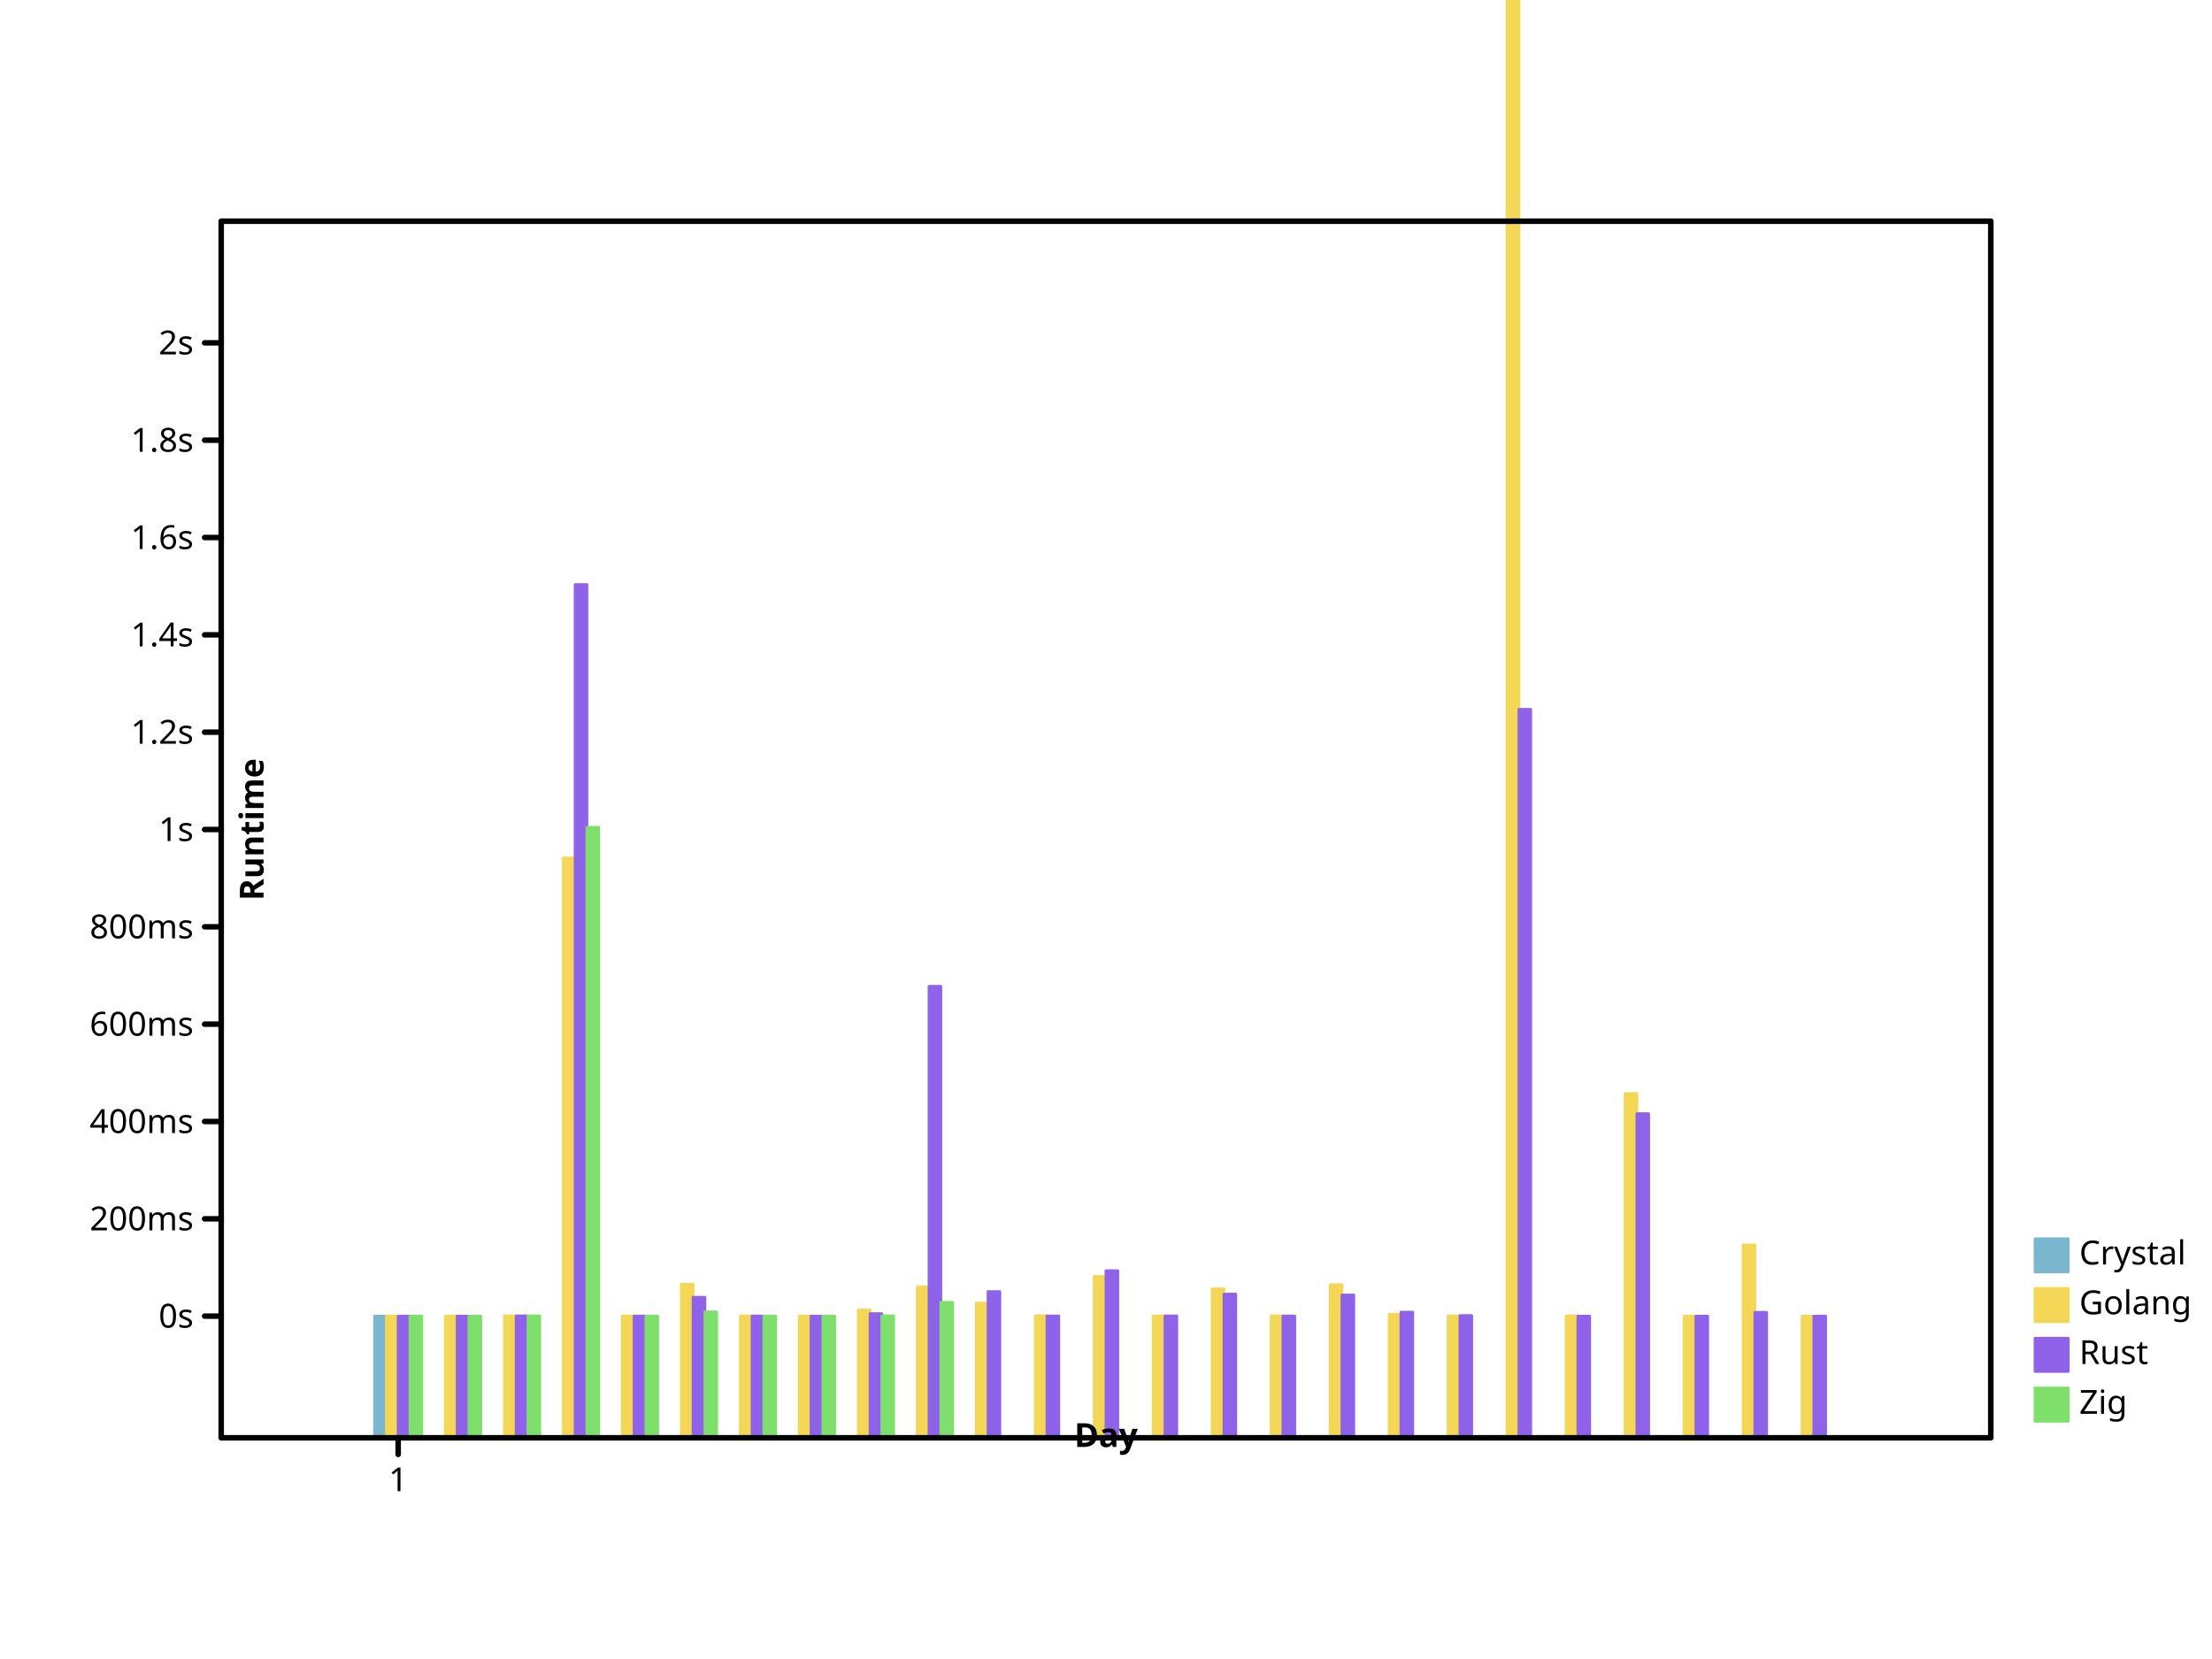
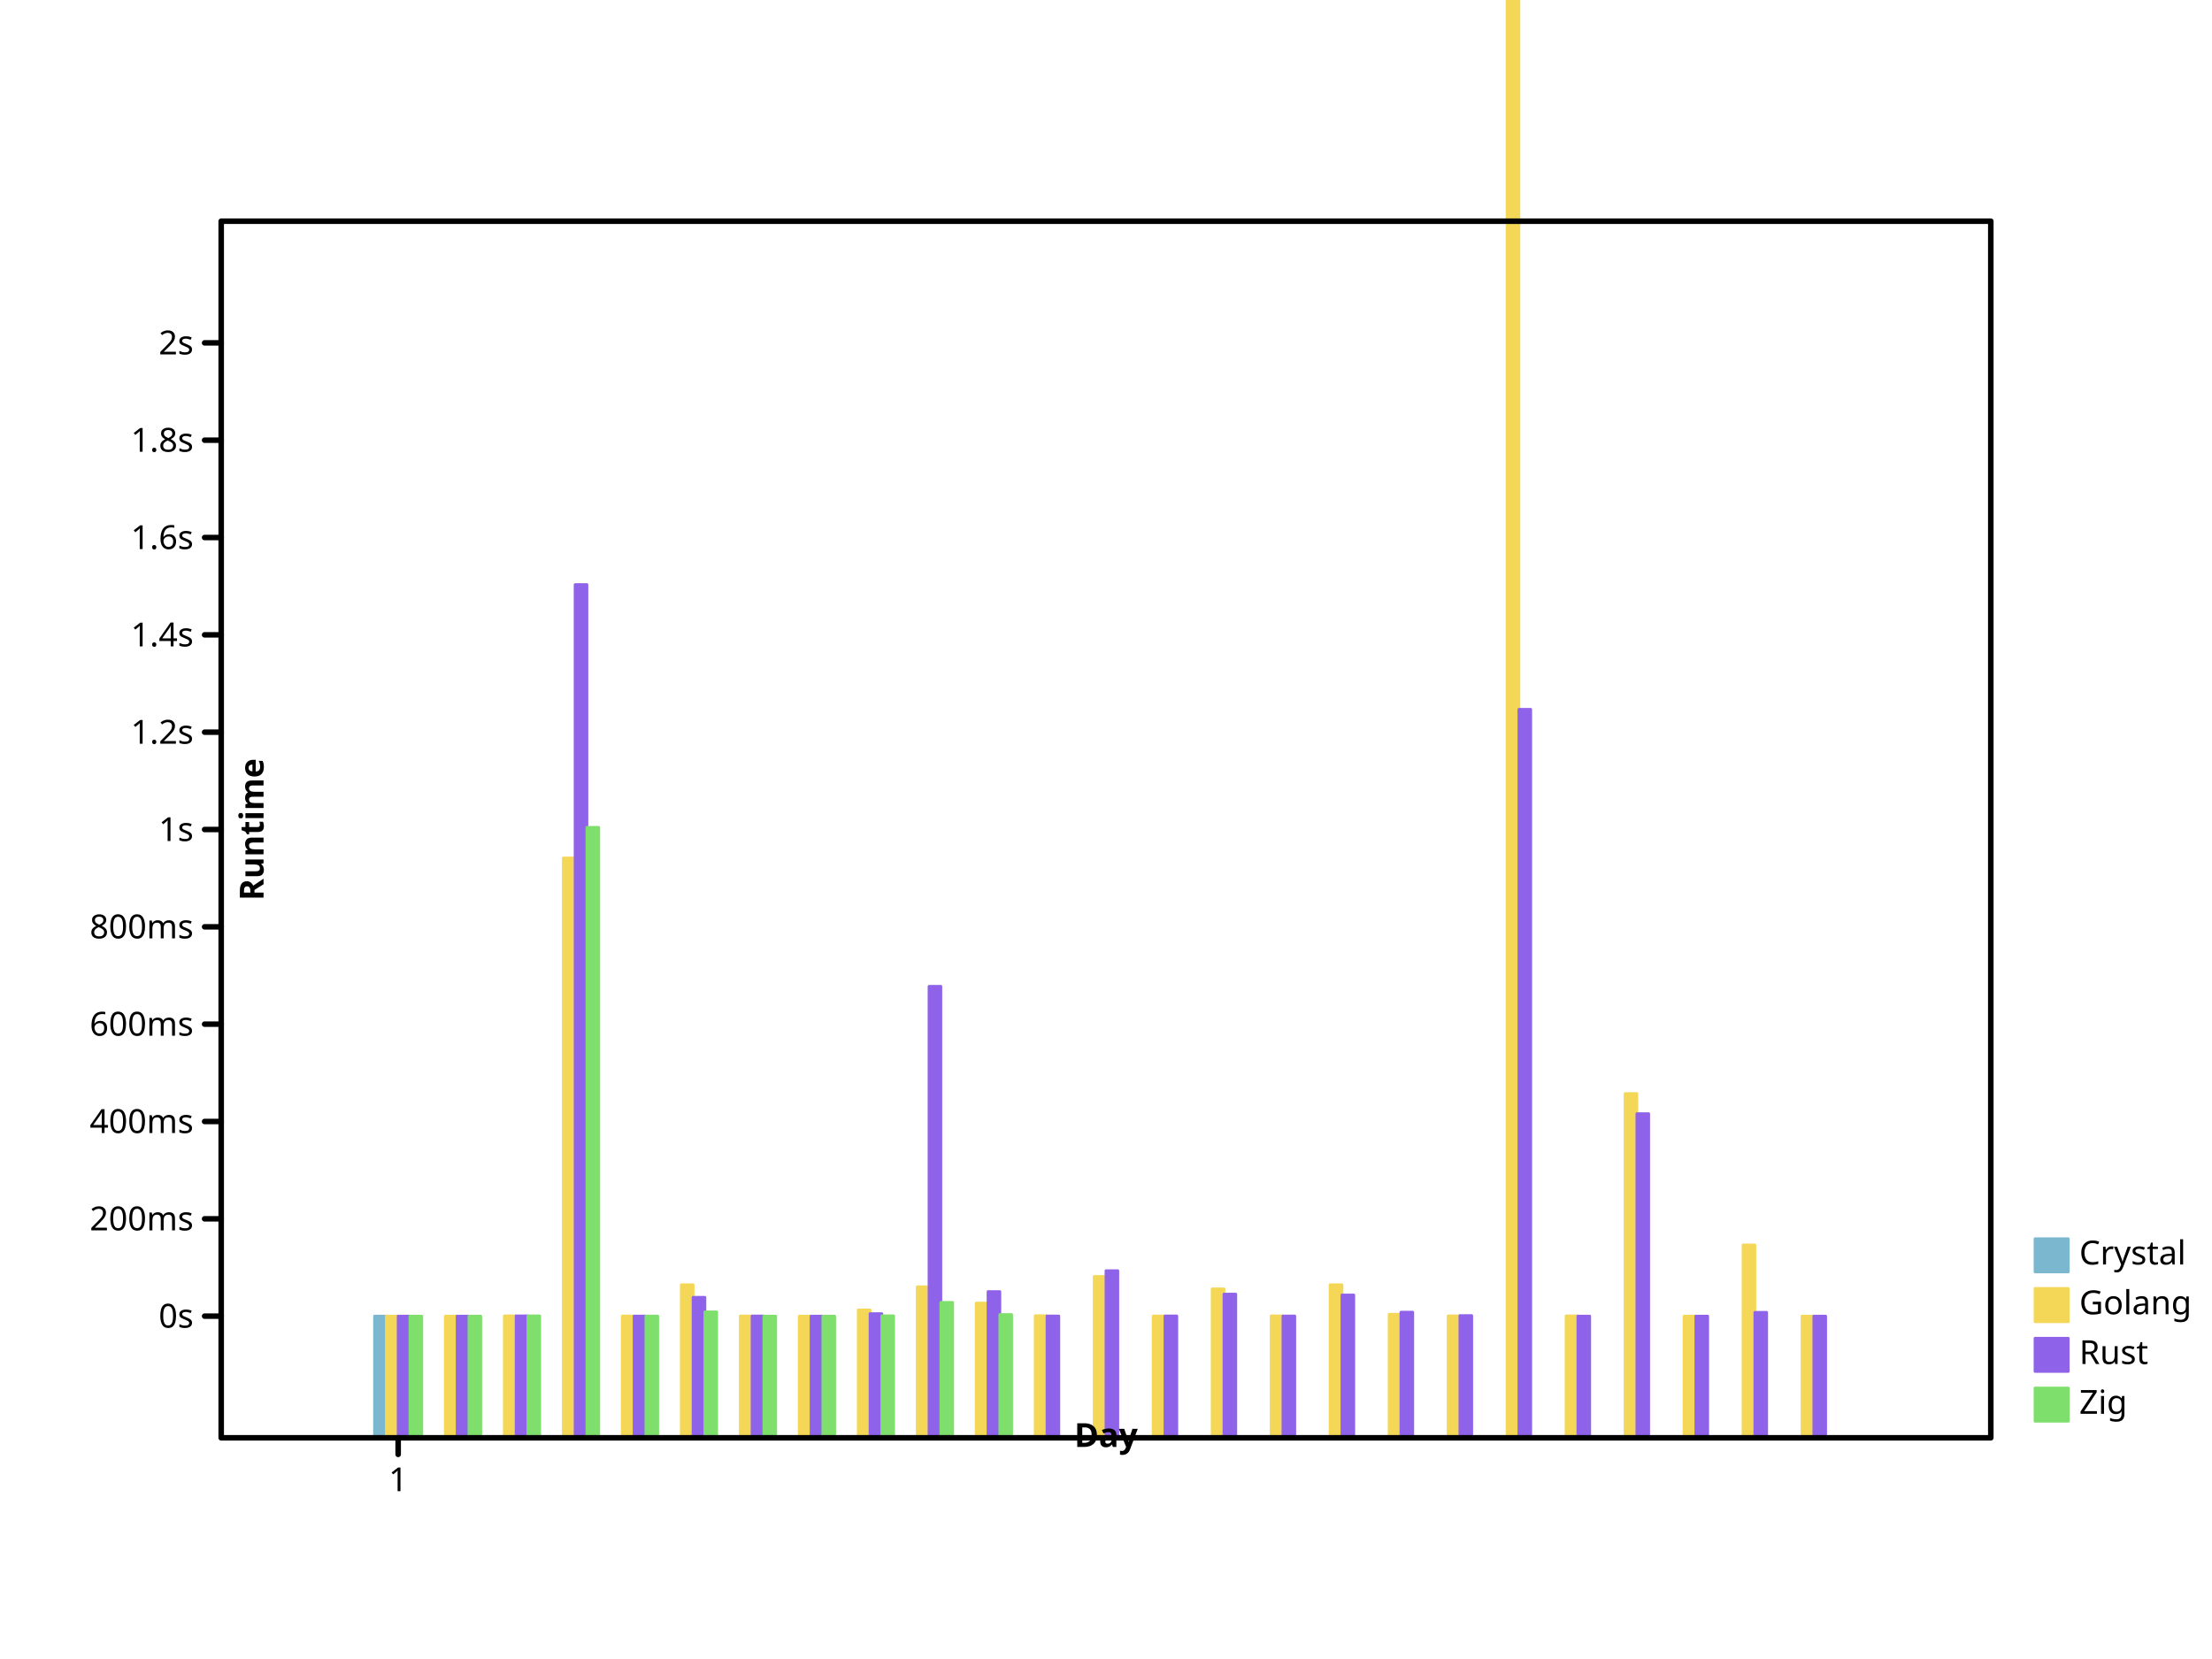
- <svg xmlns="http://www.w3.org/2000/svg" height="600" viewbox="0 0 800 600" preserveAspectRatio="xMidYMid meet" width="800">
+ <svg xmlns="http://www.w3.org/2000/svg" preserveAspectRatio="xMidYMid meet" width="800" height="600" viewbox="0 0 800 600">
  <defs>
-     <marker markerUnits="userSpaceOnUse" markerWidth="2%" markerHeight="2%" id="circle" viewBox="0 0 10 10 " refX="5" refY="5">
+     <marker id="circle" viewBox="0 0 10 10 " refX="5" refY="5" markerUnits="userSpaceOnUse" markerWidth="2%" markerHeight="2%">
      <circle cx="5" cy="5" r="3" fill="none" stroke="black" />
    </marker>
-     <marker markerUnits="userSpaceOnUse" markerWidth="2%" markerHeight="2%" id="filled-circle" viewBox="0 0 10 10 " refX="5" refY="5">
-       <circle cy="5" r="3" fill="black" stroke="none" cx="5" />
+     <marker markerHeight="2%" id="filled-circle" viewBox="0 0 10 10 " refX="5" refY="5" markerUnits="userSpaceOnUse" markerWidth="2%">
+       <circle stroke="none" cx="5" cy="5" r="3" fill="black" />
    </marker>
    <marker viewBox="0 0 10 10 " refX="5" refY="5" markerUnits="userSpaceOnUse" markerWidth="2%" markerHeight="2%" id="square">
-       <rect y="2" width="6" height="6" fill="none" stroke="black" x="2" />
+       <rect height="6" fill="none" stroke="black" x="2" y="2" width="6" />
    </marker>
-     <marker markerHeight="2%" id="filled-square" viewBox="0 0 10 10 " refX="5" refY="5" markerUnits="userSpaceOnUse" markerWidth="2%">
-       <rect x="2" y="2" width="6" height="6" fill="black" stroke="none" />
+     <marker refY="5" markerUnits="userSpaceOnUse" markerWidth="2%" markerHeight="2%" id="filled-square" viewBox="0 0 10 10 " refX="5">
+       <rect y="2" width="6" height="6" fill="black" stroke="none" x="2" />
    </marker>
  </defs>
  <g stroke="hsl(198, 47%, 65%)" stroke-width="1px" stroke-linecap="round" stroke-linejoin="round" transform="translate(80 520 )scale(1 -1 )" fill="hsl(198, 47%, 65%)">
-     <rect y="0" width="4.266667e+00" height="4.400653e+01" vector-effect="non-scaling-stroke" x="5.546667e+01" />
+     <rect height="4.400653e+01" vector-effect="non-scaling-stroke" x="5.546667e+01" y="0" width="4.266667e+00" />
  </g>
-   <g stroke-linejoin="round" transform="translate(80 520 )scale(1 -1 )" fill="hsl(49, 88%, 65%)" stroke="hsl(49, 88%, 65%)" stroke-width="1px" stroke-linecap="round">
-     <rect height="4.400241e+01" vector-effect="non-scaling-stroke" x="5.973333e+01" y="0" width="4.266667e+00" />
+   <g transform="translate(80 520 )scale(1 -1 )" fill="hsl(49, 88%, 65%)" stroke="hsl(49, 88%, 65%)" stroke-width="1px" stroke-linecap="round" stroke-linejoin="round">
+     <rect width="4.266667e+00" height="4.400241e+01" vector-effect="non-scaling-stroke" x="5.973333e+01" y="0" />
    <rect vector-effect="non-scaling-stroke" x="8.106667e+01" y="0" width="4.266667e+00" height="4.400484e+01" />
-     <rect vector-effect="non-scaling-stroke" x="1.024000e+02" y="0" width="4.266667e+00" height="4.409664e+01" />
+     <rect height="4.409664e+01" vector-effect="non-scaling-stroke" x="1.024000e+02" y="0" width="4.266667e+00" />
    <rect x="1.237333e+02" y="0" width="4.266667e+00" height="2.097016e+02" vector-effect="non-scaling-stroke" />
-     <rect x="1.450667e+02" y="0" width="4.266667e+00" height="4.405029e+01" vector-effect="non-scaling-stroke" />
-     <rect y="0" width="4.266667e+00" height="5.554050e+01" vector-effect="non-scaling-stroke" x="1.664000e+02" />
+     <rect height="4.405029e+01" vector-effect="non-scaling-stroke" x="1.450667e+02" y="0" width="4.266667e+00" />
+     <rect x="1.664000e+02" y="0" width="4.266667e+00" height="5.535243e+01" vector-effect="non-scaling-stroke" />
    <rect y="0" width="4.266667e+00" height="4.404342e+01" vector-effect="non-scaling-stroke" x="1.877333e+02" />
-     <rect vector-effect="non-scaling-stroke" x="2.090667e+02" y="0" width="4.266667e+00" height="4.400136e+01" />
-     <rect y="0" width="4.266667e+00" height="4.622952e+01" vector-effect="non-scaling-stroke" x="2.304000e+02" />
-     <rect vector-effect="non-scaling-stroke" x="2.517333e+02" y="0" width="4.266667e+00" height="5.460722e+01" />
-     <rect width="4.266667e+00" height="4.871157e+01" vector-effect="non-scaling-stroke" x="2.730667e+02" y="0" />
-     <rect vector-effect="non-scaling-stroke" x="2.944000e+02" y="0" width="4.266667e+00" height="4.415016e+01" />
+     <rect width="4.266667e+00" height="4.400136e+01" vector-effect="non-scaling-stroke" x="2.090667e+02" y="0" />
+     <rect width="4.266667e+00" height="4.622952e+01" vector-effect="non-scaling-stroke" x="2.304000e+02" y="0" />
+     <rect x="2.517333e+02" y="0" width="4.266667e+00" height="5.460722e+01" vector-effect="non-scaling-stroke" />
+     <rect vector-effect="non-scaling-stroke" x="2.730667e+02" y="0" width="4.266667e+00" height="4.871157e+01" />
+     <rect y="0" width="4.266667e+00" height="4.415016e+01" vector-effect="non-scaling-stroke" x="2.944000e+02" />
    <rect height="5.833423e+01" vector-effect="non-scaling-stroke" x="3.157333e+02" y="0" width="4.266667e+00" />
-     <rect x="3.370667e+02" y="0" width="4.266667e+00" height="4.404200e+01" vector-effect="non-scaling-stroke" />
-     <rect width="4.266667e+00" height="5.385255e+01" vector-effect="non-scaling-stroke" x="3.584000e+02" y="0" />
+     <rect y="0" width="4.266667e+00" height="4.404200e+01" vector-effect="non-scaling-stroke" x="3.370667e+02" />
+     <rect y="0" width="4.266667e+00" height="5.385255e+01" vector-effect="non-scaling-stroke" x="3.584000e+02" />
    <rect width="4.266667e+00" height="4.408992e+01" vector-effect="non-scaling-stroke" x="3.797333e+02" y="0" />
-     <rect width="4.266667e+00" height="5.534909e+01" vector-effect="non-scaling-stroke" x="4.010667e+02" y="0" />
+     <rect vector-effect="non-scaling-stroke" x="4.010667e+02" y="0" width="4.266667e+00" height="5.534909e+01" />
    <rect height="4.468289e+01" vector-effect="non-scaling-stroke" x="4.224000e+02" y="0" width="4.266667e+00" />
-     <rect x="4.437333e+02" y="0" width="4.266667e+00" height="4.409594e+01" vector-effect="non-scaling-stroke" />
-     <rect width="4.266667e+00" height="6.740130e+02" vector-effect="non-scaling-stroke" x="4.650667e+02" y="0" />
-     <rect height="4.409445e+01" vector-effect="non-scaling-stroke" x="4.864000e+02" y="0" width="4.266667e+00" />
-     <rect vector-effect="non-scaling-stroke" x="5.077333e+02" y="0" width="4.266667e+00" height="1.244924e+02" />
-     <rect y="0" width="4.266667e+00" height="4.400394e+01" vector-effect="non-scaling-stroke" x="5.290667e+02" />
+     <rect height="4.409594e+01" vector-effect="non-scaling-stroke" x="4.437333e+02" y="0" width="4.266667e+00" />
+     <rect height="6.740130e+02" vector-effect="non-scaling-stroke" x="4.650667e+02" y="0" width="4.266667e+00" />
+     <rect vector-effect="non-scaling-stroke" x="4.864000e+02" y="0" width="4.266667e+00" height="4.409445e+01" />
+     <rect x="5.077333e+02" y="0" width="4.266667e+00" height="1.244924e+02" vector-effect="non-scaling-stroke" />
+     <rect vector-effect="non-scaling-stroke" x="5.290667e+02" y="0" width="4.266667e+00" height="4.400394e+01" />
    <rect vector-effect="non-scaling-stroke" x="5.504000e+02" y="0" width="4.266667e+00" height="6.975917e+01" />
-     <rect width="4.266667e+00" height="4.400157e+01" vector-effect="non-scaling-stroke" x="5.717333e+02" y="0" />
+     <rect vector-effect="non-scaling-stroke" x="5.717333e+02" y="0" width="4.266667e+00" height="4.400157e+01" />
  </g>
  <g stroke="hsl(260, 76%, 65%)" stroke-width="1px" stroke-linecap="round" stroke-linejoin="round" transform="translate(80 520 )scale(1 -1 )" fill="hsl(260, 76%, 65%)">
-     <rect height="4.400227e+01" vector-effect="non-scaling-stroke" x="6.400000e+01" y="0" width="4.266667e+00" />
-     <rect height="4.400916e+01" vector-effect="non-scaling-stroke" x="8.533333e+01" y="0" width="4.266667e+00" />
-     <rect height="4.408215e+01" vector-effect="non-scaling-stroke" x="1.066667e+02" y="0" width="4.266667e+00" />
+     <rect width="4.266667e+00" height="4.400227e+01" vector-effect="non-scaling-stroke" x="6.400000e+01" y="0" />
+     <rect y="0" width="4.266667e+00" height="4.400916e+01" vector-effect="non-scaling-stroke" x="8.533333e+01" />
+     <rect y="0" width="4.266667e+00" height="4.408215e+01" vector-effect="non-scaling-stroke" x="1.066667e+02" />
    <rect vector-effect="non-scaling-stroke" x="1.280000e+02" y="0" width="4.266667e+00" height="3.085703e+02" />
-     <rect width="4.266667e+00" height="4.402440e+01" vector-effect="non-scaling-stroke" x="1.493333e+02" y="0" />
+     <rect x="1.493333e+02" y="0" width="4.266667e+00" height="4.402440e+01" vector-effect="non-scaling-stroke" />
    <rect height="5.079964e+01" vector-effect="non-scaling-stroke" x="1.706667e+02" y="0" width="4.266667e+00" />
-     <rect height="4.404217e+01" vector-effect="non-scaling-stroke" x="192" y="0" width="4.266667e+00" />
+     <rect vector-effect="non-scaling-stroke" x="192" y="0" width="4.266667e+00" height="4.404217e+01" />
    <rect height="4.400574e+01" vector-effect="non-scaling-stroke" x="2.133333e+02" y="0" width="4.266667e+00" />
-     <rect y="0" width="4.266667e+00" height="4.489036e+01" vector-effect="non-scaling-stroke" x="2.346667e+02" />
-     <rect x="256" y="0" width="4.266667e+00" height="1.632705e+02" vector-effect="non-scaling-stroke" />
-     <rect height="5.288153e+01" vector-effect="non-scaling-stroke" x="2.773333e+02" y="0" width="4.266667e+00" />
+     <rect vector-effect="non-scaling-stroke" x="2.346667e+02" y="0" width="4.266667e+00" height="4.489036e+01" />
+     <rect y="0" width="4.266667e+00" height="1.632705e+02" vector-effect="non-scaling-stroke" x="256" />
+     <rect x="2.773333e+02" y="0" width="4.266667e+00" height="5.288153e+01" vector-effect="non-scaling-stroke" />
    <rect width="4.266667e+00" height="4.405132e+01" vector-effect="non-scaling-stroke" x="2.986667e+02" y="0" />
-     <rect vector-effect="non-scaling-stroke" x="320" y="0" width="4.266667e+00" height="6.043265e+01" />
+     <rect width="4.266667e+00" height="6.043265e+01" vector-effect="non-scaling-stroke" x="320" y="0" />
    <rect height="4.407135e+01" vector-effect="non-scaling-stroke" x="3.413333e+02" y="0" width="4.266667e+00" />
    <rect vector-effect="non-scaling-stroke" x="3.626667e+02" y="0" width="4.266667e+00" height="5.195903e+01" />
-     <rect y="0" width="4.266667e+00" height="4.404799e+01" vector-effect="non-scaling-stroke" x="384" />
-     <rect height="5.164855e+01" vector-effect="non-scaling-stroke" x="4.053333e+02" y="0" width="4.266667e+00" />
-     <rect vector-effect="non-scaling-stroke" x="4.266667e+02" y="0" width="4.266667e+00" height="4.542256e+01" />
-     <rect x="448" y="0" width="4.266667e+00" height="4.419438e+01" vector-effect="non-scaling-stroke" />
-     <rect height="2.634562e+02" vector-effect="non-scaling-stroke" x="4.693333e+02" y="0" width="4.266667e+00" />
-     <rect width="4.266667e+00" height="4.400514e+01" vector-effect="non-scaling-stroke" x="4.906667e+02" y="0" />
-     <rect height="1.172092e+02" vector-effect="non-scaling-stroke" x="512" y="0" width="4.266667e+00" />
-     <rect width="4.266667e+00" height="4.400162e+01" vector-effect="non-scaling-stroke" x="5.333333e+02" y="0" />
-     <rect x="5.546667e+02" y="0" width="4.266667e+00" height="4.535789e+01" vector-effect="non-scaling-stroke" />
-     <rect x="576" y="0" width="4.266667e+00" height="4.400004e+01" vector-effect="non-scaling-stroke" />
+     <rect vector-effect="non-scaling-stroke" x="384" y="0" width="4.266667e+00" height="4.404799e+01" />
+     <rect width="4.266667e+00" height="5.164855e+01" vector-effect="non-scaling-stroke" x="4.053333e+02" y="0" />
+     <rect y="0" width="4.266667e+00" height="4.542256e+01" vector-effect="non-scaling-stroke" x="4.266667e+02" />
+     <rect width="4.266667e+00" height="4.419438e+01" vector-effect="non-scaling-stroke" x="448" y="0" />
+     <rect x="4.693333e+02" y="0" width="4.266667e+00" height="2.634562e+02" vector-effect="non-scaling-stroke" />
+     <rect y="0" width="4.266667e+00" height="4.400514e+01" vector-effect="non-scaling-stroke" x="4.906667e+02" />
+     <rect y="0" width="4.266667e+00" height="1.172092e+02" vector-effect="non-scaling-stroke" x="512" />
+     <rect x="5.333333e+02" y="0" width="4.266667e+00" height="4.400162e+01" vector-effect="non-scaling-stroke" />
+     <rect vector-effect="non-scaling-stroke" x="5.546667e+02" y="0" width="4.266667e+00" height="4.535789e+01" />
+     <rect width="4.266667e+00" height="4.400004e+01" vector-effect="non-scaling-stroke" x="576" y="0" />
  </g>
-   <g stroke-width="1px" stroke-linecap="round" stroke-linejoin="round" transform="translate(80 520 )scale(1 -1 )" fill="hsl(111, 64%, 65%)" stroke="hsl(111, 64%, 65%)">
-     <rect x="6.826667e+01" y="0" width="4.266667e+00" height="4.400093e+01" vector-effect="non-scaling-stroke" />
-     <rect vector-effect="non-scaling-stroke" x="8.960000e+01" y="0" width="4.266667e+00" height="4.400076e+01" />
+   <g stroke-linecap="round" stroke-linejoin="round" transform="translate(80 520 )scale(1 -1 )" fill="hsl(111, 64%, 65%)" stroke="hsl(111, 64%, 65%)" stroke-width="1px">
+     <rect vector-effect="non-scaling-stroke" x="6.826667e+01" y="0" width="4.266667e+00" height="4.400093e+01" />
+     <rect y="0" width="4.266667e+00" height="4.400076e+01" vector-effect="non-scaling-stroke" x="8.960000e+01" />
    <rect width="4.266667e+00" height="4.408040e+01" vector-effect="non-scaling-stroke" x="1.109333e+02" y="0" />
-     <rect vector-effect="non-scaling-stroke" x="1.322667e+02" y="0" width="4.266667e+00" height="2.207771e+02" />
-     <rect width="4.266667e+00" height="4.401834e+01" vector-effect="non-scaling-stroke" x="1.536000e+02" y="0" />
-     <rect vector-effect="non-scaling-stroke" x="1.749333e+02" y="0" width="4.266667e+00" height="4.551870e+01" />
-     <rect vector-effect="non-scaling-stroke" x="1.962667e+02" y="0" width="4.266667e+00" height="4.400612e+01" />
-     <rect y="0" width="4.266667e+00" height="4.400062e+01" vector-effect="non-scaling-stroke" x="2.176000e+02" />
-     <rect x="2.389333e+02" y="0" width="4.266667e+00" height="4.411024e+01" vector-effect="non-scaling-stroke" />
-     <rect vector-effect="non-scaling-stroke" x="2.602667e+02" y="0" width="4.266667e+00" height="4.897381e+01" />
+     <rect height="2.207771e+02" vector-effect="non-scaling-stroke" x="1.322667e+02" y="0" width="4.266667e+00" />
+     <rect vector-effect="non-scaling-stroke" x="1.536000e+02" y="0" width="4.266667e+00" height="4.401834e+01" />
+     <rect width="4.266667e+00" height="4.553504e+01" vector-effect="non-scaling-stroke" x="1.749333e+02" y="0" />
+     <rect width="4.266667e+00" height="4.400612e+01" vector-effect="non-scaling-stroke" x="1.962667e+02" y="0" />
+     <rect vector-effect="non-scaling-stroke" x="2.176000e+02" y="0" width="4.266667e+00" height="4.400062e+01" />
+     <rect height="4.411024e+01" vector-effect="non-scaling-stroke" x="2.389333e+02" y="0" width="4.266667e+00" />
+     <rect x="2.602667e+02" y="0" width="4.266667e+00" height="4.897381e+01" vector-effect="non-scaling-stroke" />
+     <rect y="0" width="4.266667e+00" height="4.457886e+01" vector-effect="non-scaling-stroke" x="2.816000e+02" />
  </g>
-   <g stroke-width="1px" stroke-linecap="round" stroke-linejoin="round" stroke="hsl(198, 47%, 65%)" font-style="normal" font-weight="normal" text-anchor="start" dominant-baseline="hanging" fill="hsl(198, 47%, 65%)" font-family="sans-serif" font-size="12px">
-     <rect vector-effect="non-scaling-stroke" x="736" y="448" width="12" height="12" />
-     <g stroke="black" fill="black">
-       <text x="752" y="448" dominant-baseline="hanging" stroke="none" vector-effect="non-scaling-stroke">Crystal</text>
+   <g stroke-linejoin="round" font-family="sans-serif" font-weight="normal" text-anchor="start" stroke-linecap="round" fill="hsl(198, 47%, 65%)" stroke-width="1px" font-size="12px" stroke="hsl(198, 47%, 65%)" font-style="normal" dominant-baseline="hanging">
+     <rect x="736" y="448" width="12" height="12" vector-effect="non-scaling-stroke" />
+     <g fill="black" stroke="black">
+       <text dominant-baseline="hanging" stroke="none" vector-effect="non-scaling-stroke" x="752" y="448">Crystal</text>
    </g>
-     <g stroke="hsl(49, 88%, 65%)" font-size="12px" font-style="normal" font-weight="normal" text-anchor="start" dominant-baseline="hanging" fill="hsl(49, 88%, 65%)" stroke-width="1px" stroke-linecap="round" stroke-linejoin="round" font-family="sans-serif">
-       <rect vector-effect="non-scaling-stroke" x="736" y="466" width="12" height="12" />
-       <g fill="black" stroke="black">
-         <text dominant-baseline="hanging" stroke="none" vector-effect="non-scaling-stroke" x="752" y="466">Golang</text>
+     <g stroke-linecap="round" dominant-baseline="hanging" font-weight="normal" stroke-linejoin="round" stroke="hsl(49, 88%, 65%)" font-style="normal" font-size="12px" text-anchor="start" fill="hsl(49, 88%, 65%)" stroke-width="1px" font-family="sans-serif">
+       <rect x="736" y="466" width="12" height="12" vector-effect="non-scaling-stroke" />
+       <g stroke="black" fill="black">
+         <text stroke="none" vector-effect="non-scaling-stroke" x="752" y="466" dominant-baseline="hanging">Golang</text>
      </g>
-       <g font-size="12px" stroke="hsl(260, 76%, 65%)" stroke-width="1px" stroke-linejoin="round" font-style="normal" text-anchor="start" dominant-baseline="hanging" fill="hsl(260, 76%, 65%)" font-weight="normal" stroke-linecap="round" font-family="sans-serif">
-         <rect x="736" y="484" width="12" height="12" vector-effect="non-scaling-stroke" />
+       <g font-weight="normal" dominant-baseline="hanging" font-family="sans-serif" font-size="12px" fill="hsl(260, 76%, 65%)" stroke-width="1px" font-style="normal" stroke="hsl(260, 76%, 65%)" stroke-linecap="round" stroke-linejoin="round" text-anchor="start">
+         <rect y="484" width="12" height="12" vector-effect="non-scaling-stroke" x="736" />
        <g fill="black" stroke="black">
          <text stroke="none" vector-effect="non-scaling-stroke" x="752" y="484" dominant-baseline="hanging">Rust</text>
        </g>
-         <g stroke="hsl(111, 64%, 65%)" stroke-width="1px" stroke-linecap="round" font-weight="normal" dominant-baseline="hanging" fill="hsl(111, 64%, 65%)" stroke-linejoin="round" font-family="sans-serif" font-size="12px" font-style="normal" text-anchor="start">
-           <rect width="12" height="12" vector-effect="non-scaling-stroke" x="736" y="502" />
+         <g stroke-linecap="round" stroke-linejoin="round" font-size="12px" fill="hsl(111, 64%, 65%)" stroke="hsl(111, 64%, 65%)" font-style="normal" dominant-baseline="hanging" font-family="sans-serif" font-weight="normal" text-anchor="start" stroke-width="1px">
+           <rect vector-effect="non-scaling-stroke" x="736" y="502" width="12" height="12" />
          <g fill="black" stroke="black">
-             <text vector-effect="non-scaling-stroke" x="752" y="502" dominant-baseline="hanging" stroke="none">Zig</text>
-             <g dominant-baseline="hanging" stroke-linecap="round" font-family="sans-serif" fill="none" text-anchor="start" font-weight="normal" stroke-width="2px" font-style="normal" font-size="12px" stroke-linejoin="round">
+             <text stroke="none" vector-effect="non-scaling-stroke" x="752" y="502" dominant-baseline="hanging">Zig</text>
+             <g font-weight="normal" stroke-linejoin="round" font-family="sans-serif" font-style="normal" text-anchor="start" dominant-baseline="hanging" stroke-linecap="round" font-size="12px" fill="none" stroke-width="2px">
              <rect height="440" vector-effect="non-scaling-stroke" x="80" y="80" width="640" />
            </g>
-             <g font-style="normal" font-weight="normal" text-anchor="start" dominant-baseline="hanging" transform="translate(80 520 )scale(1 -1 )" font-size="12px" stroke-linecap="round" stroke-linejoin="round" font-family="sans-serif" fill="none" stroke="black" stroke-width="2px">
+             <g font-style="normal" dominant-baseline="hanging" transform="translate(80 520 )scale(1 -1 )" stroke="black" stroke-linecap="round" font-family="sans-serif" font-size="12px" text-anchor="start" stroke-width="2px" stroke-linejoin="round" font-weight="normal" fill="none">
              <path vector-effect="non-scaling-stroke" d="M64,0 L64,-6 " />
            </g>
-             <g font-weight="normal" transform="translate(80 520 )scale(1 1 )" stroke-width="2px" stroke-linejoin="round" font-style="normal" text-anchor="middle" dominant-baseline="hanging" fill="black" stroke="black" stroke-linecap="round" font-family="sans-serif" font-size="12px">
-               <text x="64" y="10" dominant-baseline="hanging" stroke="none" vector-effect="non-scaling-stroke">1</text>
+             <g stroke="black" stroke-linejoin="round" font-size="12px" text-anchor="middle" stroke-linecap="round" font-style="normal" transform="translate(80 520 )scale(1 1 )" font-weight="normal" fill="black" dominant-baseline="hanging" stroke-width="2px" font-family="sans-serif">
+               <text dominant-baseline="hanging" stroke="none" vector-effect="non-scaling-stroke" x="64" y="10">1</text>
            </g>
-             <g transform="translate(80 520 )scale(1 1 )rotate(0 0 0 )" stroke="black" stroke-width="2px" stroke-linecap="round" fill="black" text-anchor="middle" dominant-baseline="baseline" stroke-linejoin="round" font-family="sans-serif" font-style="normal" font-weight="bold" font-size="12px">
-               <text vector-effect="non-scaling-stroke" x="320" y="-6" dominant-baseline="baseline" stroke="none">Day</text>
+             <g transform="translate(80 520 )scale(1 1 )rotate(0 0 0 )" stroke="black" font-family="sans-serif" font-weight="bold" text-anchor="middle" fill="black" dominant-baseline="baseline" font-style="normal" font-size="12px" stroke-width="2px" stroke-linejoin="round" stroke-linecap="round">
+               <text y="-6" dominant-baseline="baseline" stroke="none" vector-effect="non-scaling-stroke" x="320">Day</text>
            </g>
-             <g font-weight="bold" text-anchor="middle" dominant-baseline="baseline" font-style="normal" stroke-linecap="round" font-family="sans-serif" fill="black" stroke="black" transform="translate(80 520 )scale(1 -1 )" font-size="12px" stroke-width="2px" stroke-linejoin="round">
+             <g stroke-width="2px" font-style="normal" dominant-baseline="baseline" stroke-linejoin="round" font-family="sans-serif" font-weight="bold" text-anchor="middle" fill="black" transform="translate(80 520 )scale(1 -1 )" font-size="12px" stroke="black" stroke-linecap="round">
              <path vector-effect="non-scaling-stroke" d="M0,44 L-6,44 M0,7.920000e+01 L-6,7.920000e+01 M0,1.144000e+02 L-6,1.144000e+02 M0,1.496000e+02 L-6,1.496000e+02 M0,1.848000e+02 L-6,1.848000e+02 M0,220 L-6,220 M0,2.552000e+02 L-6,2.552000e+02 M0,2.904000e+02 L-6,2.904000e+02 M0,3.256000e+02 L-6,3.256000e+02 M0,3.608000e+02 L-6,3.608000e+02 M0,396 L-6,396 " />
            </g>
-             <g font-style="normal" dominant-baseline="middle" transform="translate(80 520 )scale(1 1 )" font-size="12px" stroke-linecap="round" font-family="sans-serif" fill="black" font-weight="normal" text-anchor="end" stroke="black" stroke-width="2px" stroke-linejoin="round">
-               <text y="-44" dominant-baseline="middle" stroke="none" vector-effect="non-scaling-stroke" x="-10">0s</text>
-               <text stroke="none" vector-effect="non-scaling-stroke" x="-10" y="-7.920000e+01" dominant-baseline="middle">200ms</text>
-               <text vector-effect="non-scaling-stroke" x="-10" y="-1.144000e+02" dominant-baseline="middle" stroke="none">400ms</text>
+             <g text-anchor="end" stroke-width="2px" font-family="sans-serif" font-size="12px" font-style="normal" dominant-baseline="middle" transform="translate(80 520 )scale(1 1 )" font-weight="normal" fill="black" stroke-linejoin="round" stroke="black" stroke-linecap="round">
+               <text dominant-baseline="middle" stroke="none" vector-effect="non-scaling-stroke" x="-10" y="-44">0s</text>
+               <text x="-10" y="-7.920000e+01" dominant-baseline="middle" stroke="none" vector-effect="non-scaling-stroke">200ms</text>
+               <text x="-10" y="-1.144000e+02" dominant-baseline="middle" stroke="none" vector-effect="non-scaling-stroke">400ms</text>
              <text stroke="none" vector-effect="non-scaling-stroke" x="-10" y="-1.496000e+02" dominant-baseline="middle">600ms</text>
              <text stroke="none" vector-effect="non-scaling-stroke" x="-10" y="-1.848000e+02" dominant-baseline="middle">800ms</text>
-               <text dominant-baseline="middle" stroke="none" vector-effect="non-scaling-stroke" x="-10" y="-220">1s</text>
-               <text dominant-baseline="middle" stroke="none" vector-effect="non-scaling-stroke" x="-10" y="-2.552000e+02">1.2s</text>
-               <text y="-2.904000e+02" dominant-baseline="middle" stroke="none" vector-effect="non-scaling-stroke" x="-10">1.4s</text>
-               <text dominant-baseline="middle" stroke="none" vector-effect="non-scaling-stroke" x="-10" y="-3.256000e+02">1.6s</text>
-               <text vector-effect="non-scaling-stroke" x="-10" y="-3.608000e+02" dominant-baseline="middle" stroke="none">1.8s</text>
-               <text y="-396" dominant-baseline="middle" stroke="none" vector-effect="non-scaling-stroke" x="-10">2s</text>
+               <text vector-effect="non-scaling-stroke" x="-10" y="-220" dominant-baseline="middle" stroke="none">1s</text>
+               <text vector-effect="non-scaling-stroke" x="-10" y="-2.552000e+02" dominant-baseline="middle" stroke="none">1.2s</text>
+               <text x="-10" y="-2.904000e+02" dominant-baseline="middle" stroke="none" vector-effect="non-scaling-stroke">1.4s</text>
+               <text stroke="none" vector-effect="non-scaling-stroke" x="-10" y="-3.256000e+02" dominant-baseline="middle">1.6s</text>
+               <text stroke="none" vector-effect="non-scaling-stroke" x="-10" y="-3.608000e+02" dominant-baseline="middle">1.8s</text>
+               <text stroke="none" vector-effect="non-scaling-stroke" x="-10" y="-396" dominant-baseline="middle">2s</text>
            </g>
-             <g stroke-linecap="round" font-family="sans-serif" font-weight="bold" text-anchor="middle" dominant-baseline="hanging" font-style="normal" stroke-width="2px" stroke-linejoin="round" fill="black" stroke="black" transform="translate(80 520 )scale(1 1 )rotate(-90 0 0 )" font-size="12px">
-               <text x="220" y="6" dominant-baseline="hanging" stroke="none" vector-effect="non-scaling-stroke">Runtime</text>
+             <g font-size="12px" font-weight="bold" stroke-linejoin="round" transform="translate(80 520 )scale(1 1 )rotate(-90 0 0 )" stroke="black" font-style="normal" dominant-baseline="hanging" font-family="sans-serif" stroke-linecap="round" text-anchor="middle" fill="black" stroke-width="2px">
+               <text vector-effect="non-scaling-stroke" x="220" y="6" dominant-baseline="hanging" stroke="none">Runtime</text>
            </g>
          </g>
        </g>
      </g>
    </g>
  </g>
</svg>
